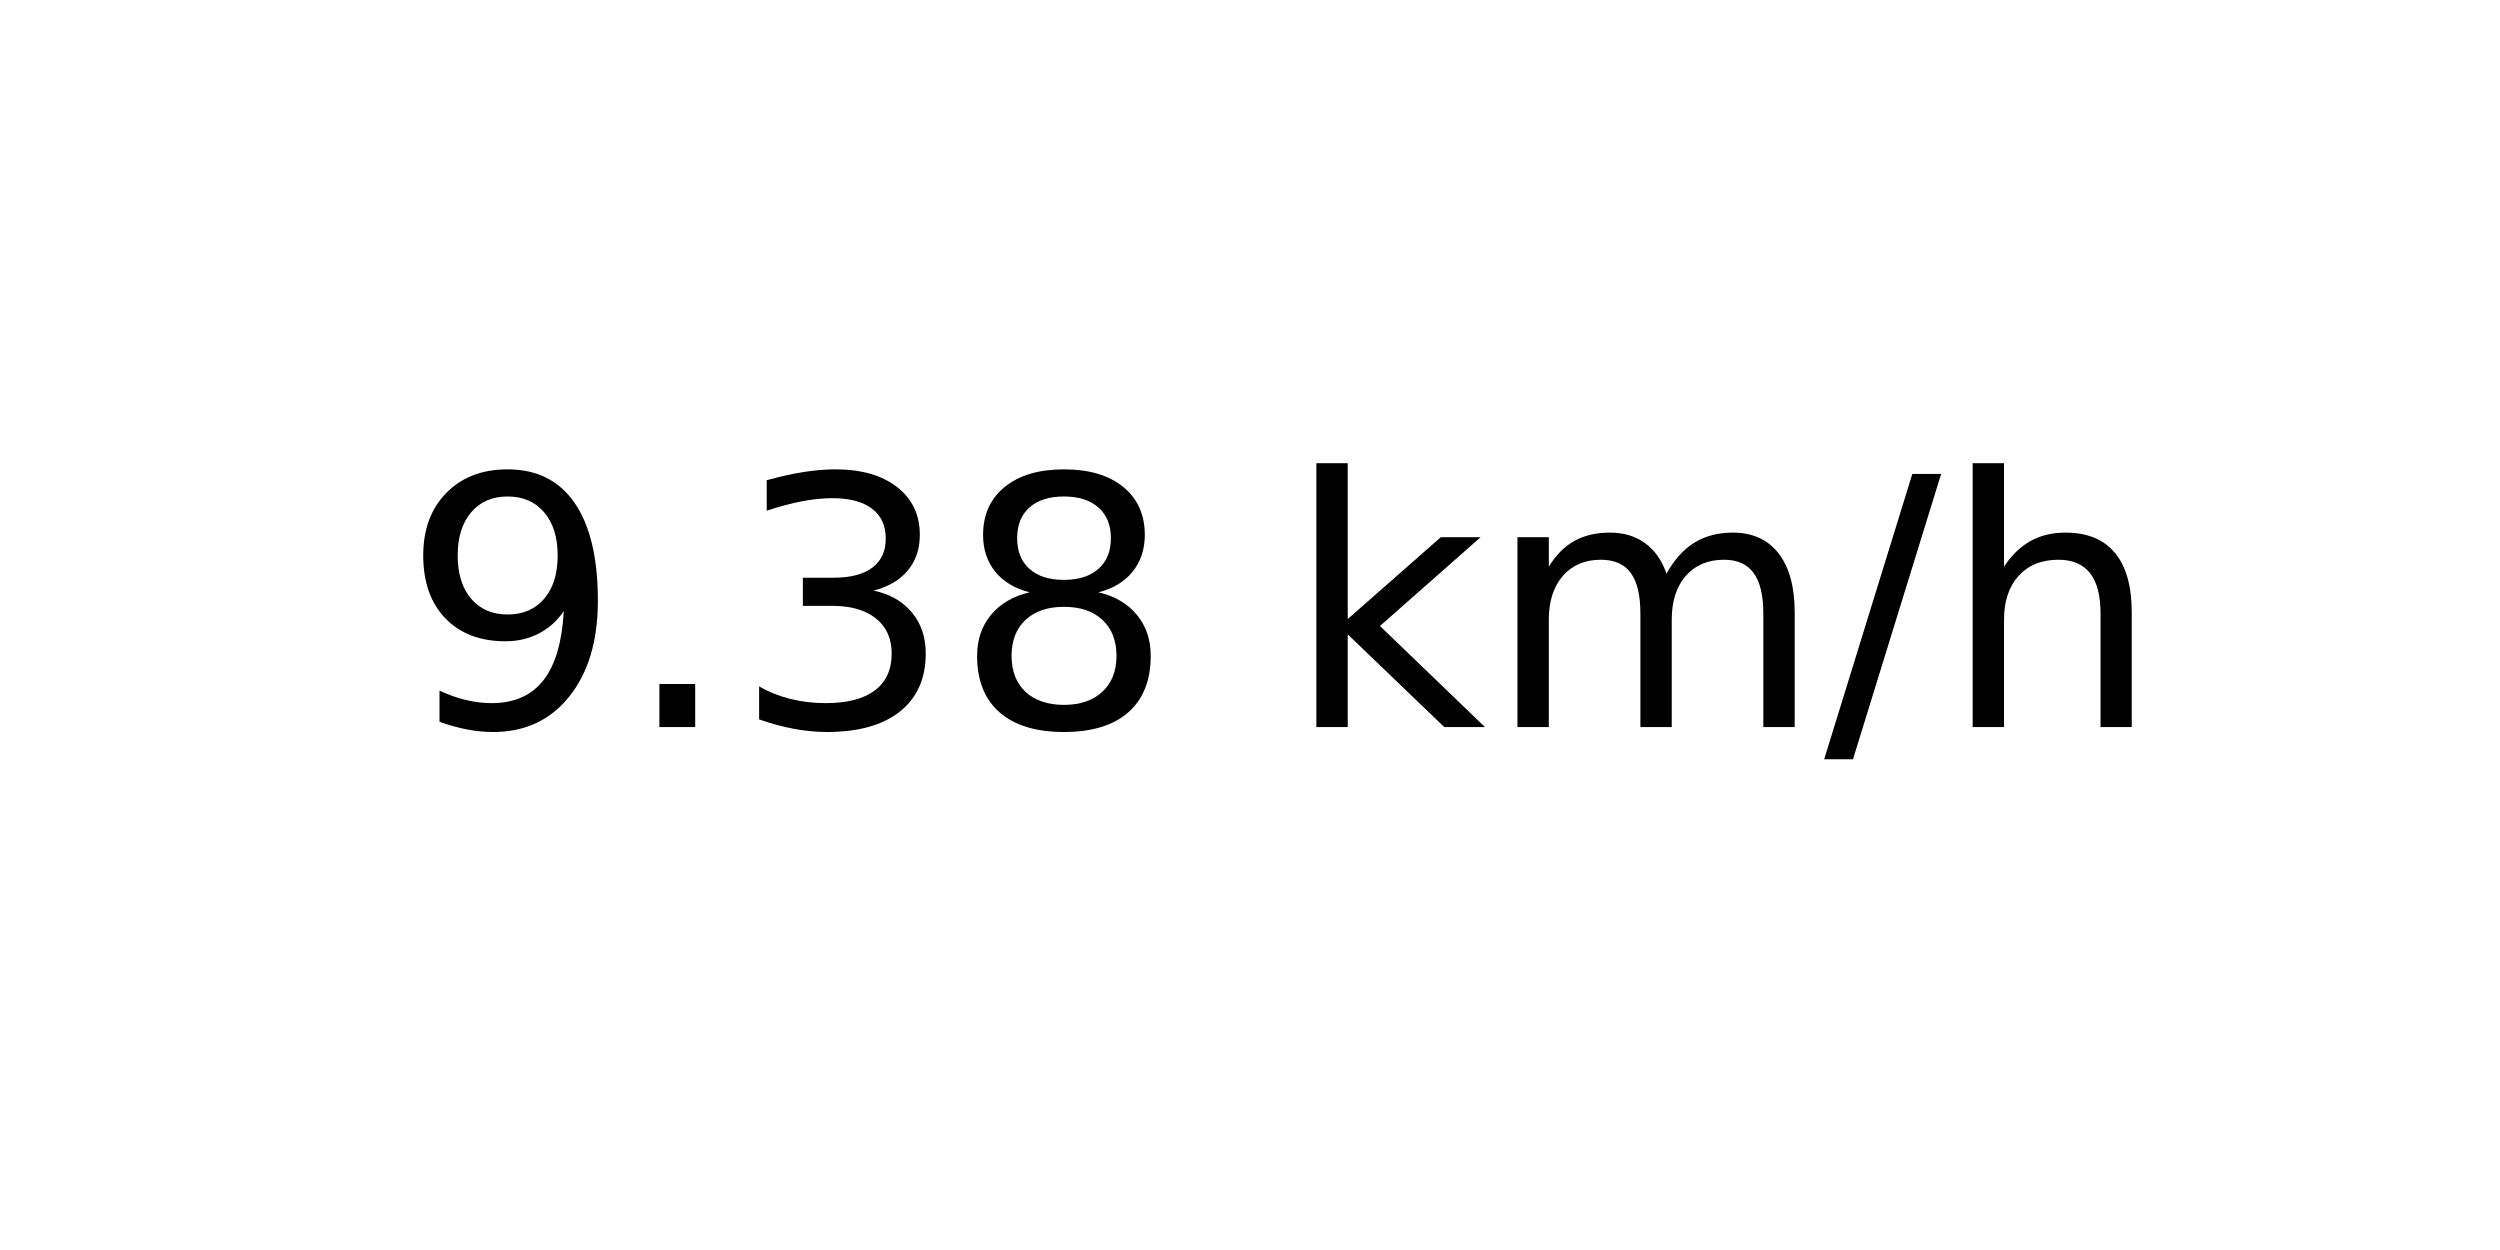
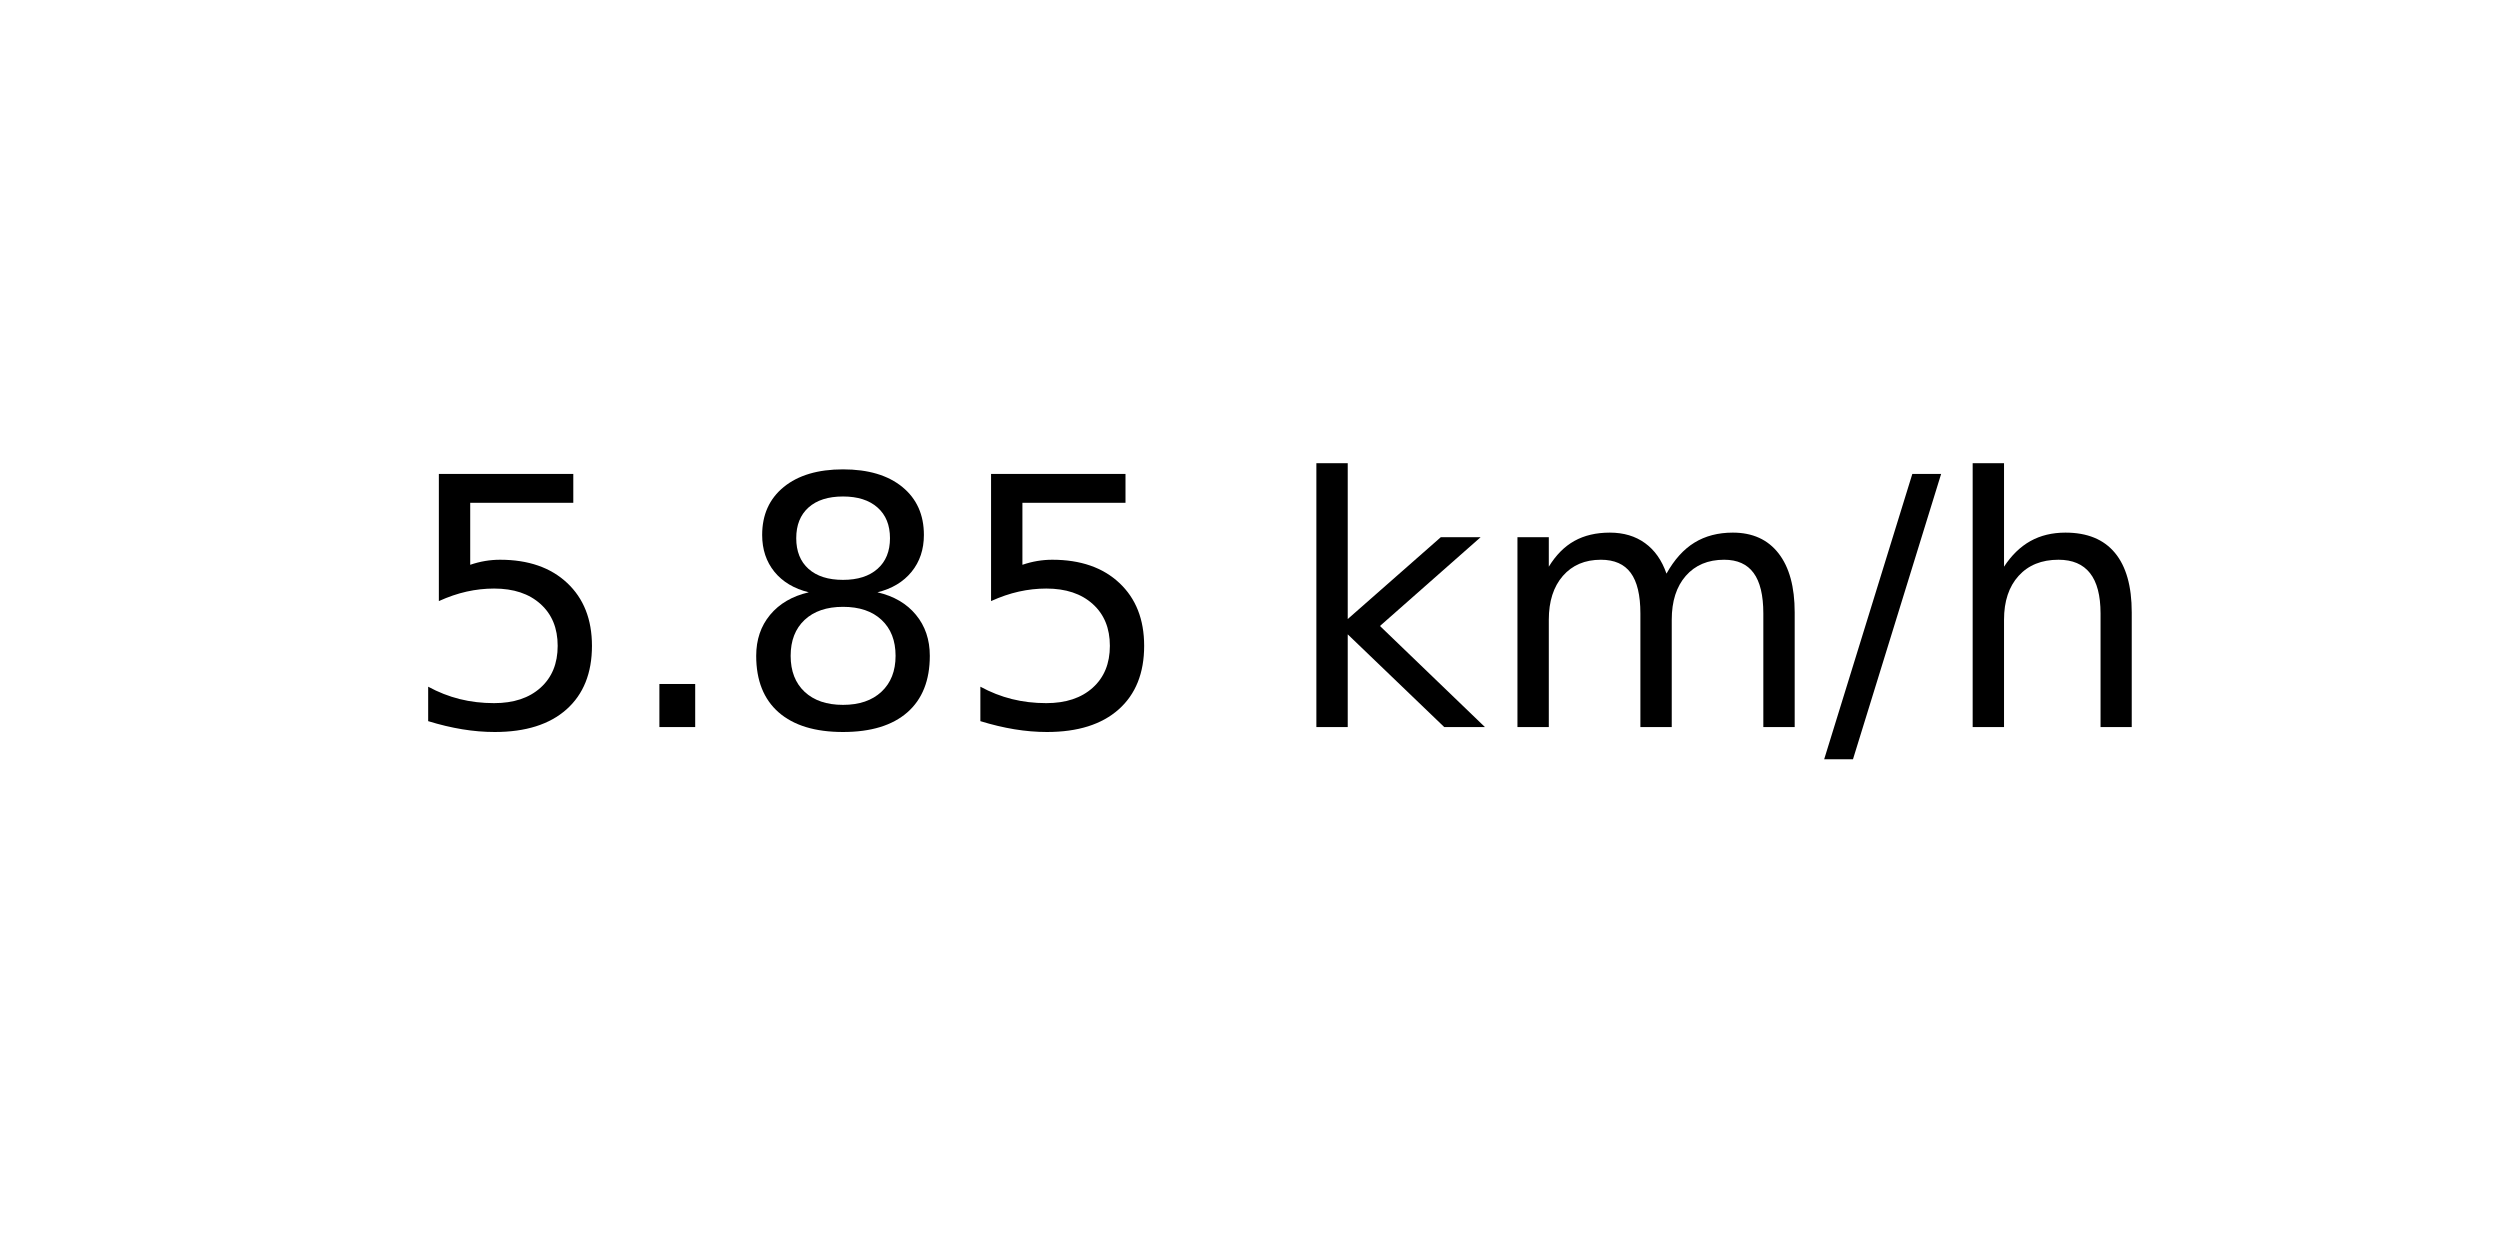
<svg xmlns="http://www.w3.org/2000/svg" xmlns:xlink="http://www.w3.org/1999/xlink" width="72pt" height="36pt" viewBox="0 0 72 36" version="1.1">
  <defs>
    <style type="text/css">*{stroke-linejoin: round; stroke-linecap: butt}</style>
  </defs>
  <g id="figure_1">
    <g id="axes_1">
      <g id="text_1">
        <g transform="translate(11.55937 20.93937) scale(0.1 -0.1)">
          <defs>
-             <path id="DejaVuSans-39" d="M 703 97  L 703 672  Q 941 559 1184 500  Q 1428 441 1663 441  Q 2288 441 2617 861  Q 2947 1281 2994 2138  Q 2813 1869 2534 1725  Q 2256 1581 1919 1581  Q 1219 1581 811 2004  Q 403 2428 403 3163  Q 403 3881 828 4315  Q 1253 4750 1959 4750  Q 2769 4750 3195 4129  Q 3622 3509 3622 2328  Q 3622 1225 3098 567  Q 2575 -91 1691 -91  Q 1453 -91 1209 -44  Q 966 3 703 97  z M 1959 2075  Q 2384 2075 2632 2365  Q 2881 2656 2881 3163  Q 2881 3666 2632 3958  Q 2384 4250 1959 4250  Q 1534 4250 1286 3958  Q 1038 3666 1038 3163  Q 1038 2656 1286 2365  Q 1534 2075 1959 2075  z " transform="scale(0.015625)" />
+             <path id="DejaVuSans-35" d="M 691 4666  L 3169 4666  L 3169 4134  L 1269 4134  L 1269 2991  Q 1406 3038 1543 3061  Q 1681 3084 1819 3084  Q 2600 3084 3056 2656  Q 3513 2228 3513 1497  Q 3513 744 3044 326  Q 2575 -91 1722 -91  Q 1428 -91 1123 -41  Q 819 9 494 109  L 494 744  Q 775 591 1075 516  Q 1375 441 1709 441  Q 2250 441 2565 725  Q 2881 1009 2881 1497  Q 2881 1984 2565 2268  Q 2250 2553 1709 2553  Q 1456 2553 1204 2497  Q 953 2441 691 2322  L 691 4666  z " transform="scale(0.015625)" />
            <path id="DejaVuSans-2e" d="M 684 794  L 1344 794  L 1344 0  L 684 0  L 684 794  z " transform="scale(0.015625)" />
-             <path id="DejaVuSans-33" d="M 2597 2516  Q 3050 2419 3304 2112  Q 3559 1806 3559 1356  Q 3559 666 3084 287  Q 2609 -91 1734 -91  Q 1441 -91 1130 -33  Q 819 25 488 141  L 488 750  Q 750 597 1062 519  Q 1375 441 1716 441  Q 2309 441 2620 675  Q 2931 909 2931 1356  Q 2931 1769 2642 2001  Q 2353 2234 1838 2234  L 1294 2234  L 1294 2753  L 1863 2753  Q 2328 2753 2575 2939  Q 2822 3125 2822 3475  Q 2822 3834 2567 4026  Q 2313 4219 1838 4219  Q 1578 4219 1281 4162  Q 984 4106 628 3988  L 628 4550  Q 988 4650 1302 4700  Q 1616 4750 1894 4750  Q 2613 4750 3031 4423  Q 3450 4097 3450 3541  Q 3450 3153 3228 2886  Q 3006 2619 2597 2516  z " transform="scale(0.015625)" />
            <path id="DejaVuSans-38" d="M 2034 2216  Q 1584 2216 1326 1975  Q 1069 1734 1069 1313  Q 1069 891 1326 650  Q 1584 409 2034 409  Q 2484 409 2743 651  Q 3003 894 3003 1313  Q 3003 1734 2745 1975  Q 2488 2216 2034 2216  z M 1403 2484  Q 997 2584 770 2862  Q 544 3141 544 3541  Q 544 4100 942 4425  Q 1341 4750 2034 4750  Q 2731 4750 3128 4425  Q 3525 4100 3525 3541  Q 3525 3141 3298 2862  Q 3072 2584 2669 2484  Q 3125 2378 3379 2068  Q 3634 1759 3634 1313  Q 3634 634 3220 271  Q 2806 -91 2034 -91  Q 1263 -91 848 271  Q 434 634 434 1313  Q 434 1759 690 2068  Q 947 2378 1403 2484  z M 1172 3481  Q 1172 3119 1398 2916  Q 1625 2713 2034 2713  Q 2441 2713 2670 2916  Q 2900 3119 2900 3481  Q 2900 3844 2670 4047  Q 2441 4250 2034 4250  Q 1625 4250 1398 4047  Q 1172 3844 1172 3481  z " transform="scale(0.015625)" />
            <path id="DejaVuSans-20" transform="scale(0.015625)" />
            <path id="DejaVuSans-6b" d="M 581 4863  L 1159 4863  L 1159 1991  L 2875 3500  L 3609 3500  L 1753 1863  L 3688 0  L 2938 0  L 1159 1709  L 1159 0  L 581 0  L 581 4863  z " transform="scale(0.015625)" />
            <path id="DejaVuSans-6d" d="M 3328 2828  Q 3544 3216 3844 3400  Q 4144 3584 4550 3584  Q 5097 3584 5394 3201  Q 5691 2819 5691 2113  L 5691 0  L 5113 0  L 5113 2094  Q 5113 2597 4934 2840  Q 4756 3084 4391 3084  Q 3944 3084 3684 2787  Q 3425 2491 3425 1978  L 3425 0  L 2847 0  L 2847 2094  Q 2847 2600 2669 2842  Q 2491 3084 2119 3084  Q 1678 3084 1418 2786  Q 1159 2488 1159 1978  L 1159 0  L 581 0  L 581 3500  L 1159 3500  L 1159 2956  Q 1356 3278 1631 3431  Q 1906 3584 2284 3584  Q 2666 3584 2933 3390  Q 3200 3197 3328 2828  z " transform="scale(0.015625)" />
            <path id="DejaVuSans-2f" d="M 1625 4666  L 2156 4666  L 531 -594  L 0 -594  L 1625 4666  z " transform="scale(0.015625)" />
            <path id="DejaVuSans-68" d="M 3513 2113  L 3513 0  L 2938 0  L 2938 2094  Q 2938 2591 2744 2837  Q 2550 3084 2163 3084  Q 1697 3084 1428 2787  Q 1159 2491 1159 1978  L 1159 0  L 581 0  L 581 4863  L 1159 4863  L 1159 2956  Q 1366 3272 1645 3428  Q 1925 3584 2291 3584  Q 2894 3584 3203 3211  Q 3513 2838 3513 2113  z " transform="scale(0.015625)" />
          </defs>
-           <use xlink:href="#DejaVuSans-39" />
+           <use xlink:href="#DejaVuSans-35" />
          <use xlink:href="#DejaVuSans-2e" x="63.623" />
-           <use xlink:href="#DejaVuSans-33" x="95.41" />
-           <use xlink:href="#DejaVuSans-38" x="159.033" />
+           <use xlink:href="#DejaVuSans-38" x="95.41" />
+           <use xlink:href="#DejaVuSans-35" x="159.033" />
          <use xlink:href="#DejaVuSans-20" x="222.656" />
          <use xlink:href="#DejaVuSans-6b" x="254.443" />
          <use xlink:href="#DejaVuSans-6d" x="312.354" />
          <use xlink:href="#DejaVuSans-2f" x="409.766" />
          <use xlink:href="#DejaVuSans-68" x="443.457" />
        </g>
      </g>
    </g>
  </g>
</svg>
